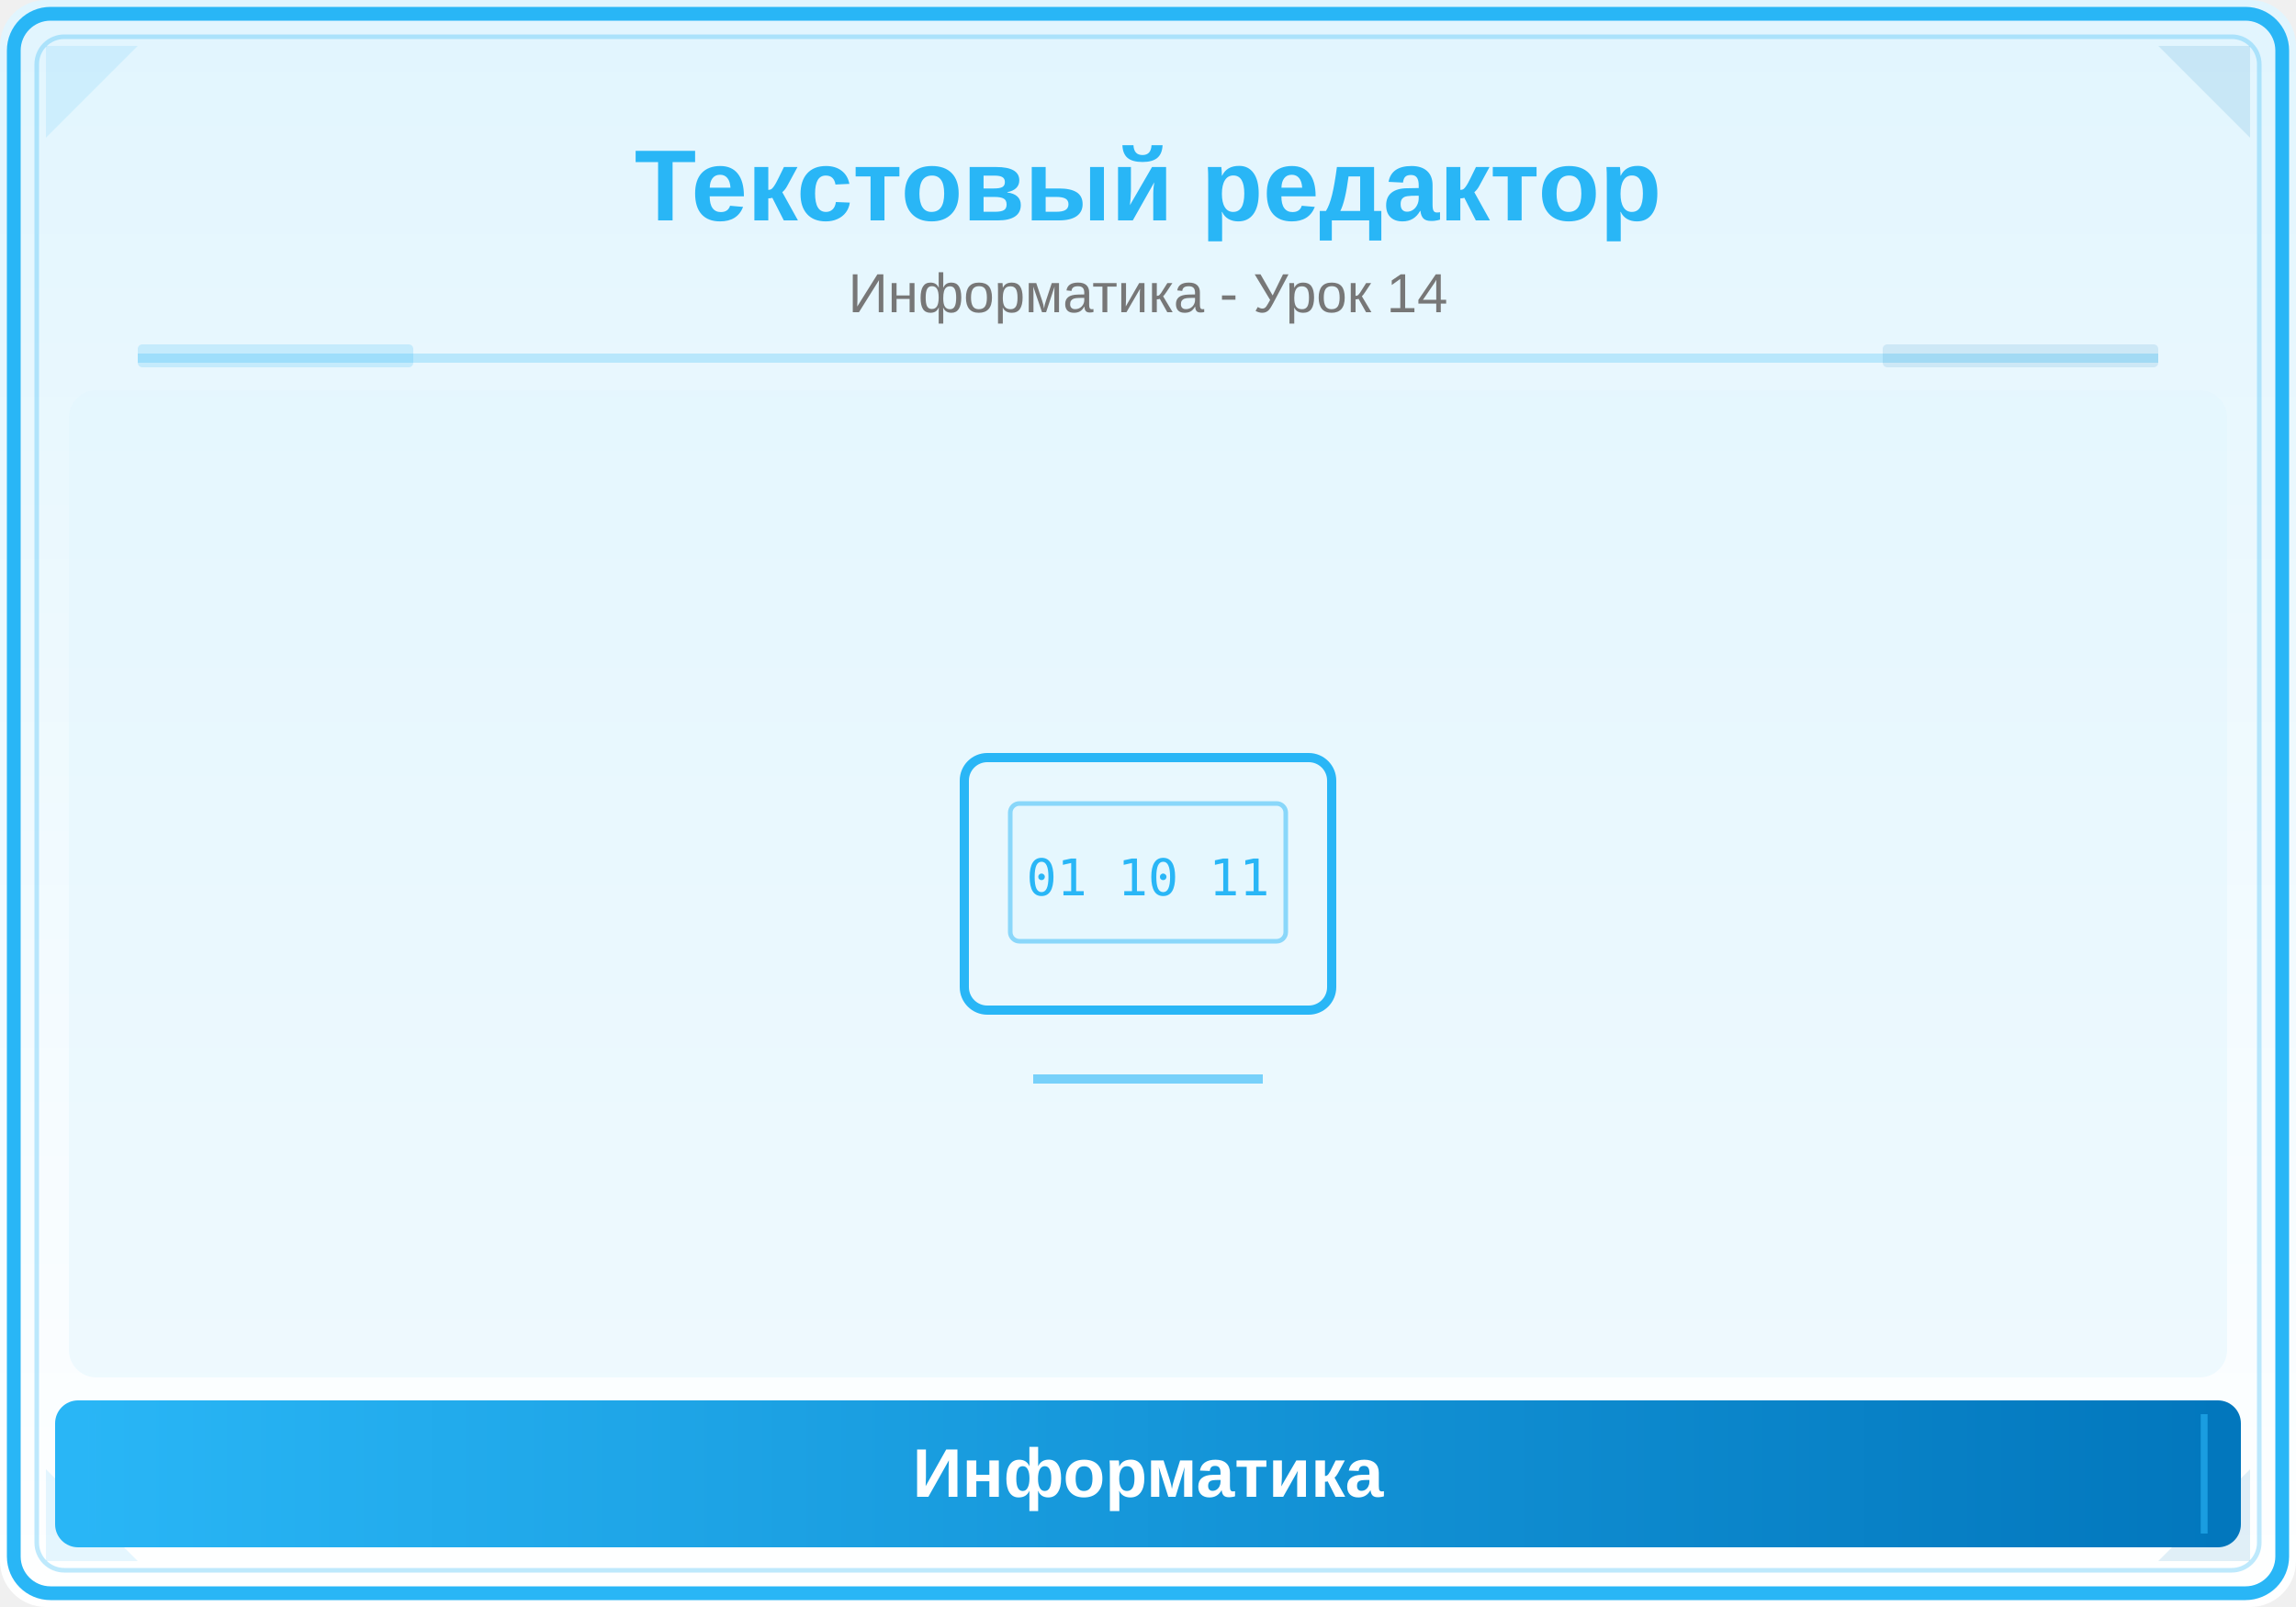
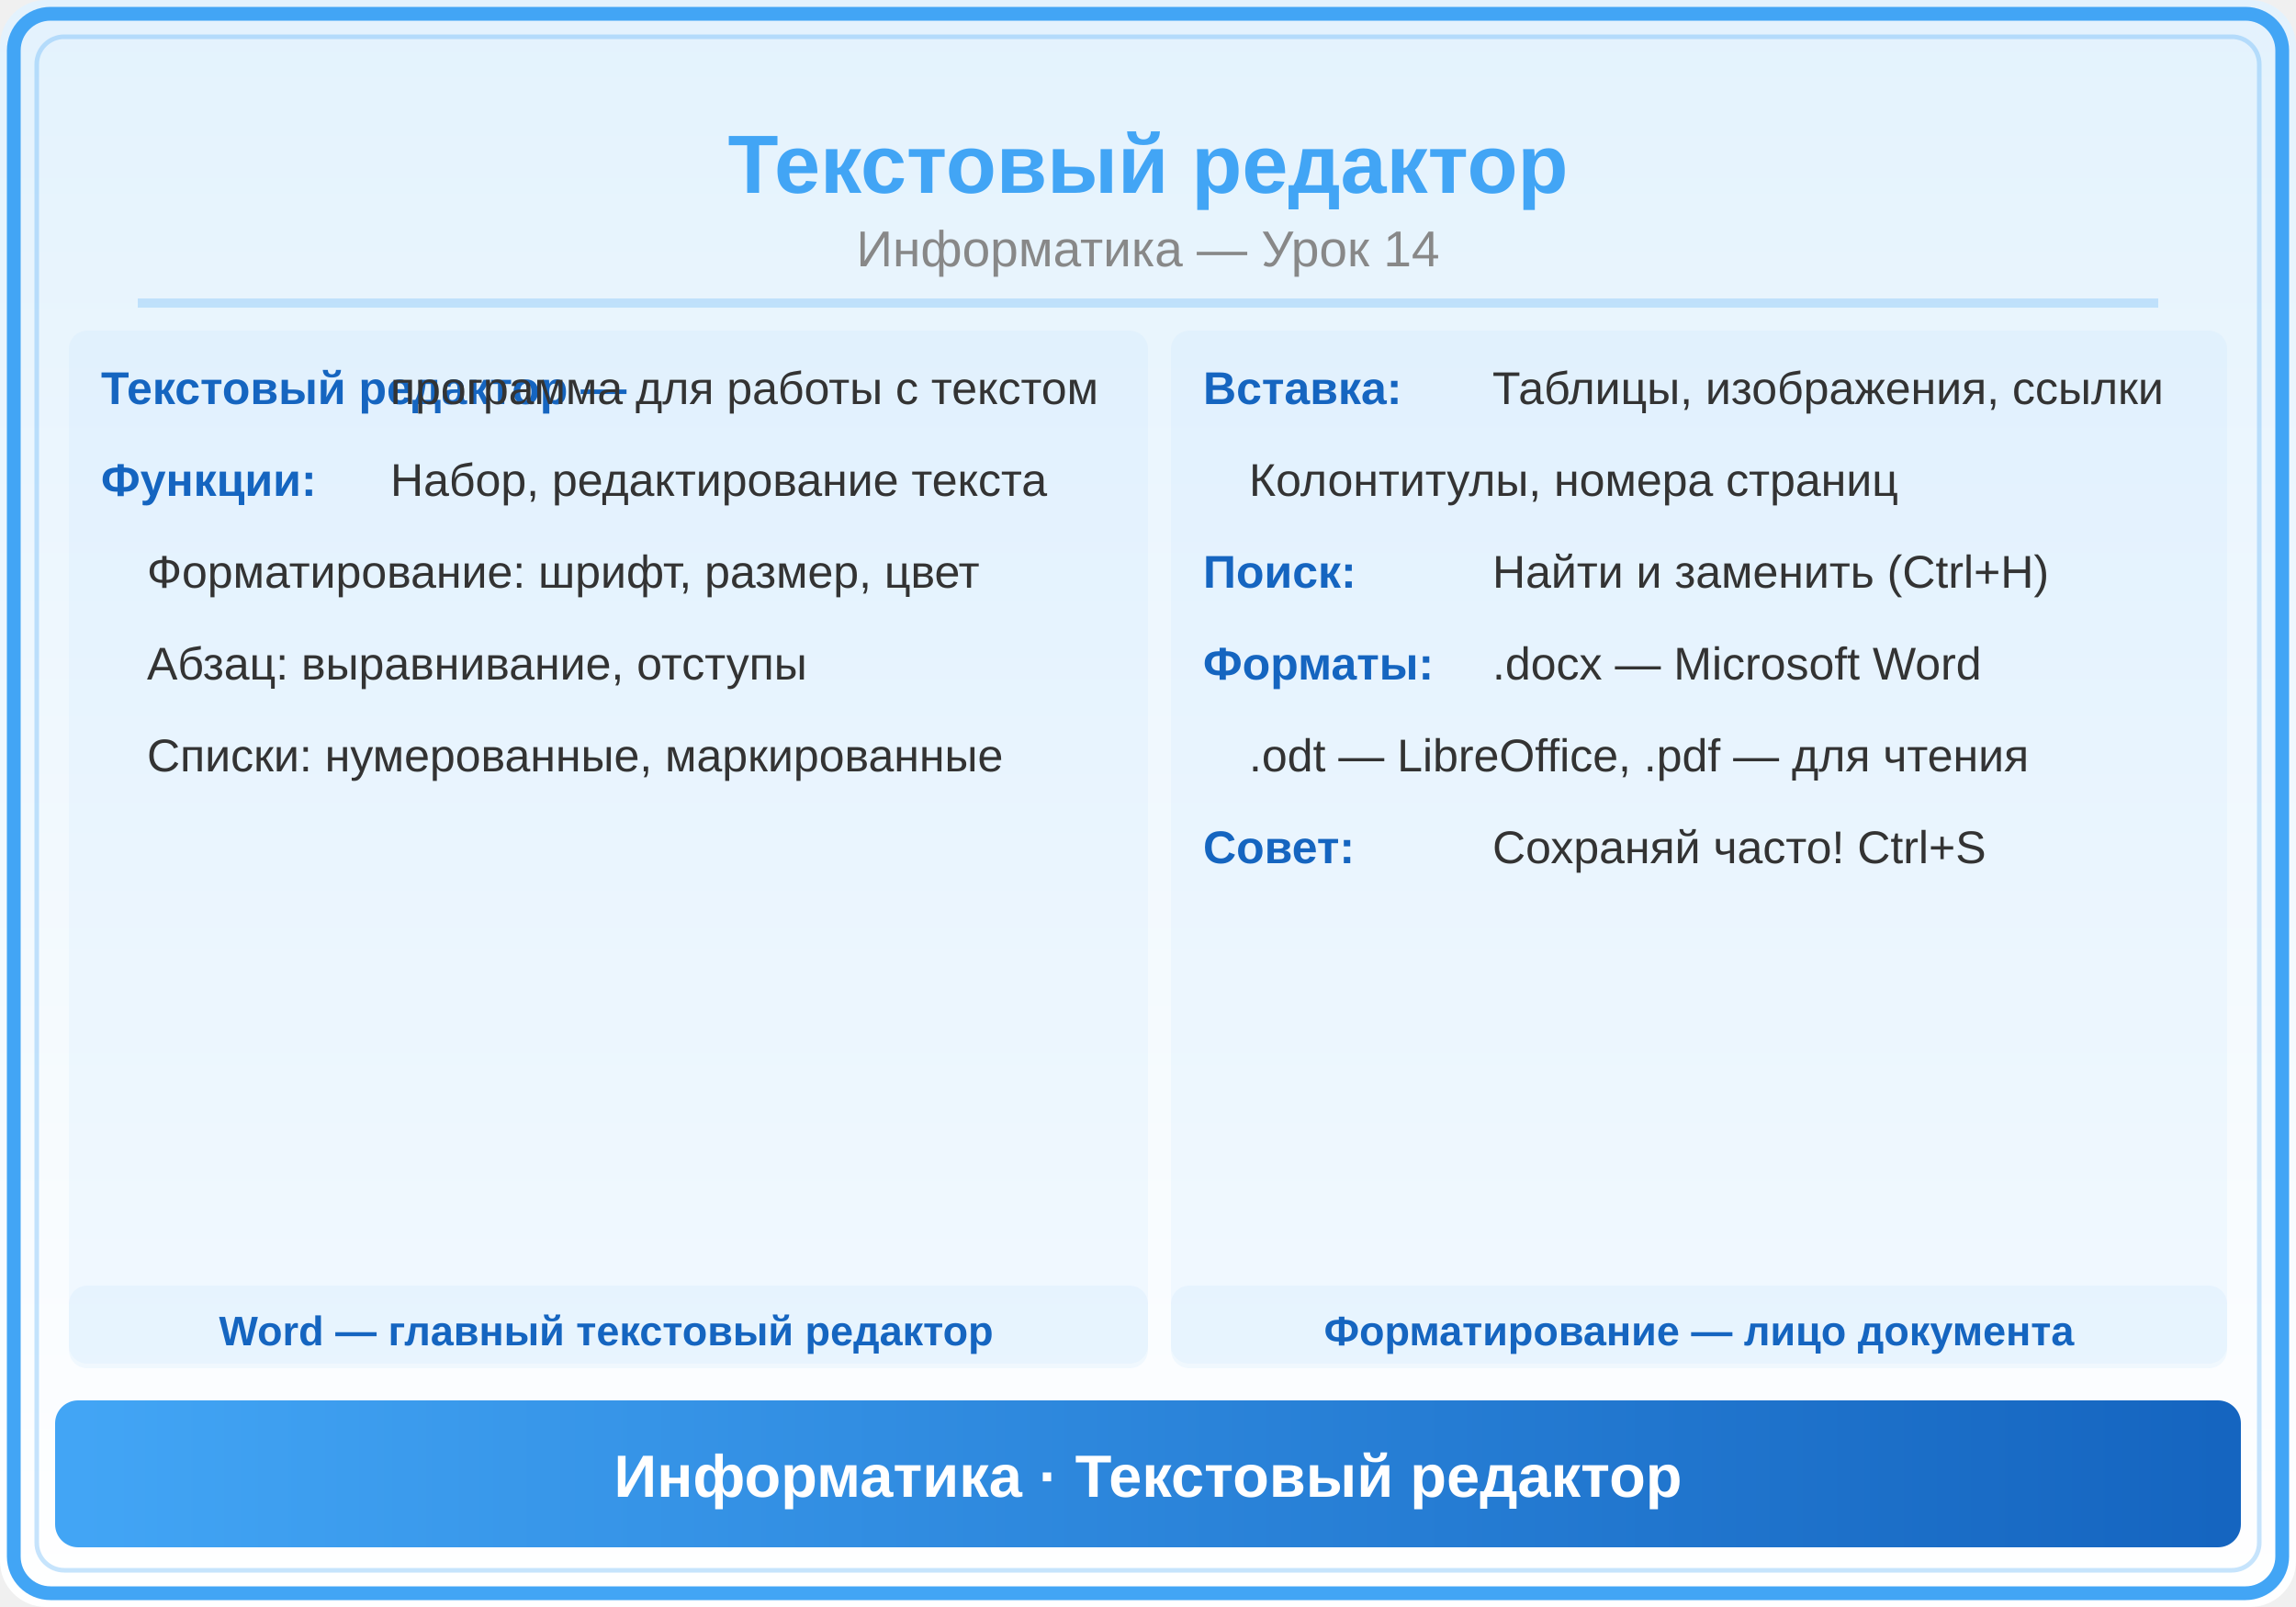
<svg xmlns="http://www.w3.org/2000/svg" viewBox="0 0 500 350">
  <defs>
    <linearGradient id="bg" x1="0" y1="0" x2="0" y2="1">
-       <stop offset="0%" stop-color="#E1F5FE" />
-       <stop offset="100%" stop-color="#FFFFFF" />
+       <stop offset="0%" stop-color="#E3F2FD" />
+       <stop offset="100%" stop-color="#FFF" />
    </linearGradient>
-     <linearGradient id="panel" x1="0" y1="0" x2="1" y2="0">
-       <stop offset="0%" stop-color="#29B6F6" />
-       <stop offset="100%" stop-color="#0277BD" />
+     <linearGradient id="hdr" x1="0" y1="0" x2="1" y2="0">
+       <stop offset="0%" stop-color="#42A5F5" />
+       <stop offset="100%" stop-color="#1565C0" />
    </linearGradient>
  </defs>
  <rect width="500" height="350" fill="url(#bg)" rx="10" />
-   <rect x="3" y="3" width="494" height="344" rx="8" fill="none" stroke="#29B6F6" stroke-width="3" />
-   <rect x="8" y="8" width="484" height="334" rx="6" fill="none" stroke="#29B6F6" stroke-width="1" opacity="0.3" />
-   <polygon points="10,10 30,10 10,30" fill="#29B6F6" opacity="0.12" />
-   <polygon points="490,10 470,10 490,30" fill="#0277BD" opacity="0.12" />
-   <polygon points="10,340 30,340 10,320" fill="#29B6F6" opacity="0.12" />
-   <polygon points="490,340 470,340 490,320" fill="#0277BD" opacity="0.12" />
-   <text x="250" y="48" font-family="Arial,sans-serif" font-size="22" font-weight="bold" fill="#29B6F6" text-anchor="middle">Текстовый редактор</text>
-   <text x="250" y="68" font-family="Arial,sans-serif" font-size="12" fill="#777" text-anchor="middle">Информатика - Урок 14</text>
-   <line x1="30" y1="78" x2="470" y2="78" stroke="#29B6F6" stroke-width="2" opacity="0.25" />
-   <rect x="30" y="75" width="60" height="5" fill="#29B6F6" opacity="0.18" rx="1" />
-   <rect x="410" y="75" width="60" height="5" fill="#0277BD" opacity="0.12" rx="1" />
-   <clipPath id="ill">
-     <rect x="15" y="85" width="470" height="215" rx="6" />
-   </clipPath>
-   <g clip-path="url(#ill)">
-     <rect x="15" y="85" width="470" height="215" fill="#E1F5FE" opacity="0.5" />
-     <rect x="210" y="165" width="80" height="55" rx="5" fill="none" stroke="#29B6F6" stroke-width="2" />
-     <rect x="220" y="175" width="60" height="30" rx="2" fill="#E1F5FE" stroke="#29B6F6" stroke-width="1" opacity="0.5" />
-     <line x1="225" y1="235" x2="275" y2="235" stroke="#29B6F6" stroke-width="2" opacity="0.6" />
-     <text x="250" y="195" font-family="monospace" font-size="11" fill="#29B6F6" text-anchor="middle">01 10 11</text>
-   </g>
-   <rect x="12" y="305" width="476" height="32" rx="5" fill="url(#panel)" />
-   <line x1="20" y1="308" x2="20" y2="334" stroke="#29B6F6" stroke-width="1.5" opacity="0.6" />
-   <line x1="480" y1="308" x2="480" y2="334" stroke="#29B6F6" stroke-width="1.5" opacity="0.6" />
-   <text x="250" y="326" font-family="Arial,sans-serif" font-size="15" text-anchor="middle" fill="white" font-weight="bold">Информатика</text>
+   <rect x="3" y="3" width="494" height="344" rx="8" fill="none" stroke="#42A5F5" stroke-width="3" />
+   <rect x="8" y="8" width="484" height="334" rx="6" fill="none" stroke="#42A5F5" stroke-width="1" opacity="0.3" />
+   <text x="250" y="42" font-family="Arial,sans-serif" font-size="18" font-weight="bold" fill="#42A5F5" text-anchor="middle">Текстовый редактор</text>
+   <text x="250" y="58" font-family="Arial,sans-serif" font-size="11" fill="#888" text-anchor="middle">Информатика — Урок 14</text>
+   <line x1="30" y1="66" x2="470" y2="66" stroke="#42A5F5" stroke-width="2" opacity="0.25" />
+   <rect x="15" y="72" width="235" height="225" rx="4" fill="#42A5F5" opacity="0.05" />
+   <text x="22" y="88" font-family="Arial,sans-serif" font-size="10" fill="#1565C0" font-weight="bold">Текстовый редактор —</text>
+   <text x="85" y="88" font-family="Arial,sans-serif" font-size="10" fill="#333">программа для работы с текстом</text>
+   <text x="22" y="108" font-family="Arial,sans-serif" font-size="10" fill="#1565C0" font-weight="bold">Функции:</text>
+   <text x="85" y="108" font-family="Arial,sans-serif" font-size="10" fill="#333">Набор, редактирование текста</text>
+   <text x="32" y="128" font-family="Arial,sans-serif" font-size="10" fill="#333">Форматирование: шрифт, размер, цвет</text>
+   <text x="32" y="148" font-family="Arial,sans-serif" font-size="10" fill="#333">Абзац: выравнивание, отступы</text>
+   <text x="32" y="168" font-family="Arial,sans-serif" font-size="10" fill="#333">Списки: нумерованные, маркированные</text>
+   <rect x="255" y="72" width="230" height="225" rx="4" fill="#42A5F5" opacity="0.05" />
+   <text x="262" y="88" font-family="Arial,sans-serif" font-size="10" fill="#1565C0" font-weight="bold">Вставка:</text>
+   <text x="325" y="88" font-family="Arial,sans-serif" font-size="10" fill="#333">Таблицы, изображения, ссылки</text>
+   <text x="272" y="108" font-family="Arial,sans-serif" font-size="10" fill="#333">Колонтитулы, номера страниц</text>
+   <text x="262" y="128" font-family="Arial,sans-serif" font-size="10" fill="#1565C0" font-weight="bold">Поиск:</text>
+   <text x="325" y="128" font-family="Arial,sans-serif" font-size="10" fill="#333">Найти и заменить (Ctrl+H)</text>
+   <text x="262" y="148" font-family="Arial,sans-serif" font-size="10" fill="#1565C0" font-weight="bold">Форматы:</text>
+   <text x="325" y="148" font-family="Arial,sans-serif" font-size="10" fill="#333">.docx — Microsoft Word</text>
+   <text x="272" y="168" font-family="Arial,sans-serif" font-size="10" fill="#333">.odt — LibreOffice, .pdf — для чтения</text>
+   <text x="262" y="188" font-family="Arial,sans-serif" font-size="10" fill="#1565C0" font-weight="bold">Совет:</text>
+   <text x="325" y="188" font-family="Arial,sans-serif" font-size="10" fill="#333">Сохраняй часто! Ctrl+S</text>
+   <rect x="15" y="280" width="235" height="18" rx="4" fill="#42A5F5" opacity="0.06" />
+   <text x="132" y="293" font-family="Arial,sans-serif" font-size="9" fill="#1565C0" text-anchor="middle" font-weight="bold">Word — главный текстовый редактор</text>
+   <rect x="255" y="280" width="230" height="18" rx="4" fill="#42A5F5" opacity="0.06" />
+   <text x="370" y="293" font-family="Arial,sans-serif" font-size="9" fill="#1565C0" text-anchor="middle" font-weight="bold">Форматирование — лицо документа</text>
+   <rect x="12" y="305" width="476" height="32" rx="5" fill="url(#hdr)" />
+   <text x="250" y="326" font-family="Arial,sans-serif" font-size="13" text-anchor="middle" fill="white" font-weight="bold">Информатика · Текстовый редактор</text>
</svg>
